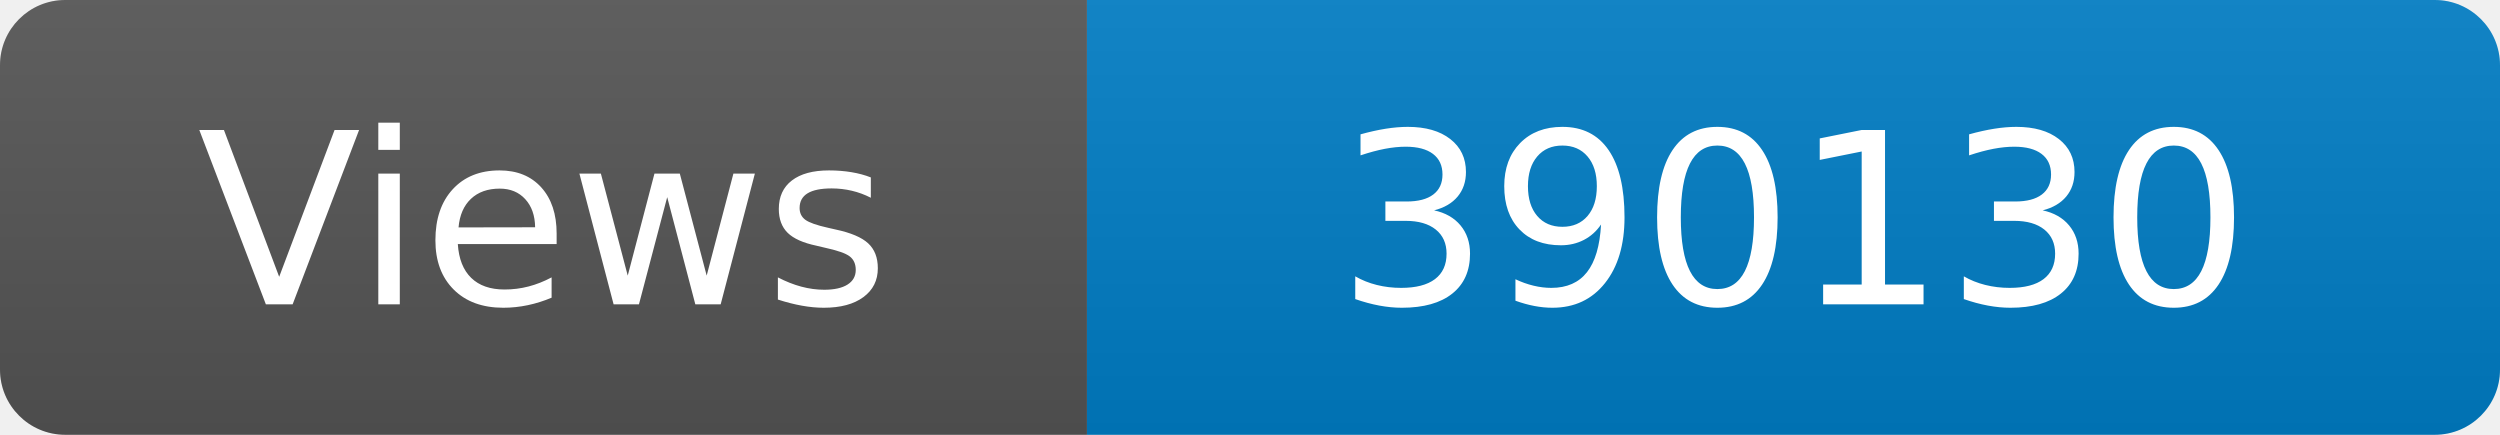
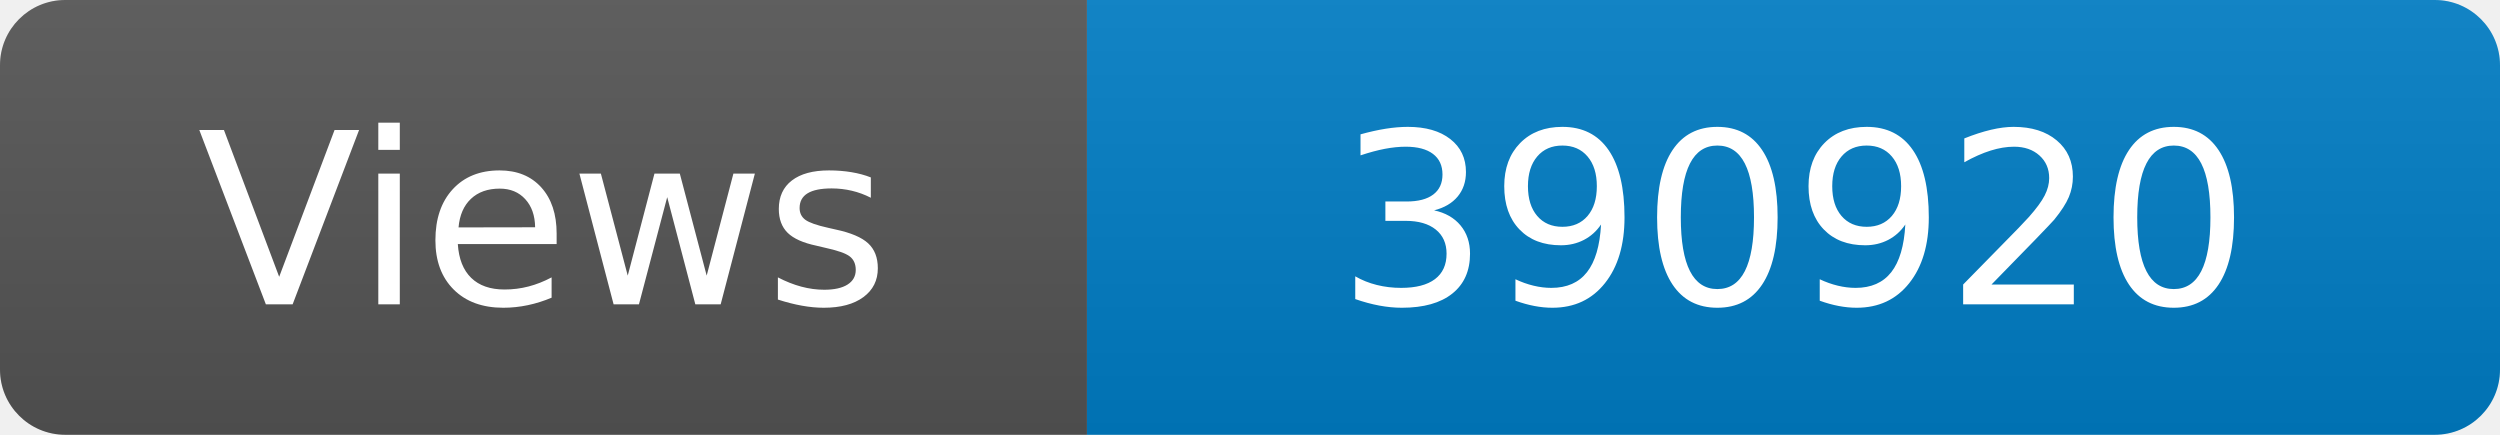
<svg xmlns="http://www.w3.org/2000/svg" width="115" height="20" role="img" aria-label="Maintained?: yes">
  <linearGradient id="s" x2="0" y2="100%">
    <stop offset="0" stop-color="#bbb" stop-opacity=".1" />
    <stop offset="1" stop-opacity=".1" />
  </linearGradient>
  <clipPath id="r">
    <rect width="115" height="20" rx="3" fill="#fff" />
  </clipPath>
  <g clip-path="url(#r)">
    <rect width="50" height="20" fill="#555" />
    <rect x="50" width="160" height="20" fill="#007ec6" />
    <rect width="115" height="20" fill="url(#s)" />
  </g>
  <g fill="#fff" text-anchor="middle" font-family="Verdana,Geneva,DejaVu Sans,sans-serif" font-size="110">
    <text x="250" y="140" transform="scale(.1)" fill="#fff">Views</text>
-     <text x="825" y="140" transform="scale(.1)" fill="#fff">390130</text>
+     <text x="825" y="140" transform="scale(.1)" fill="#fff">390920</text>
  </g>
</svg>
